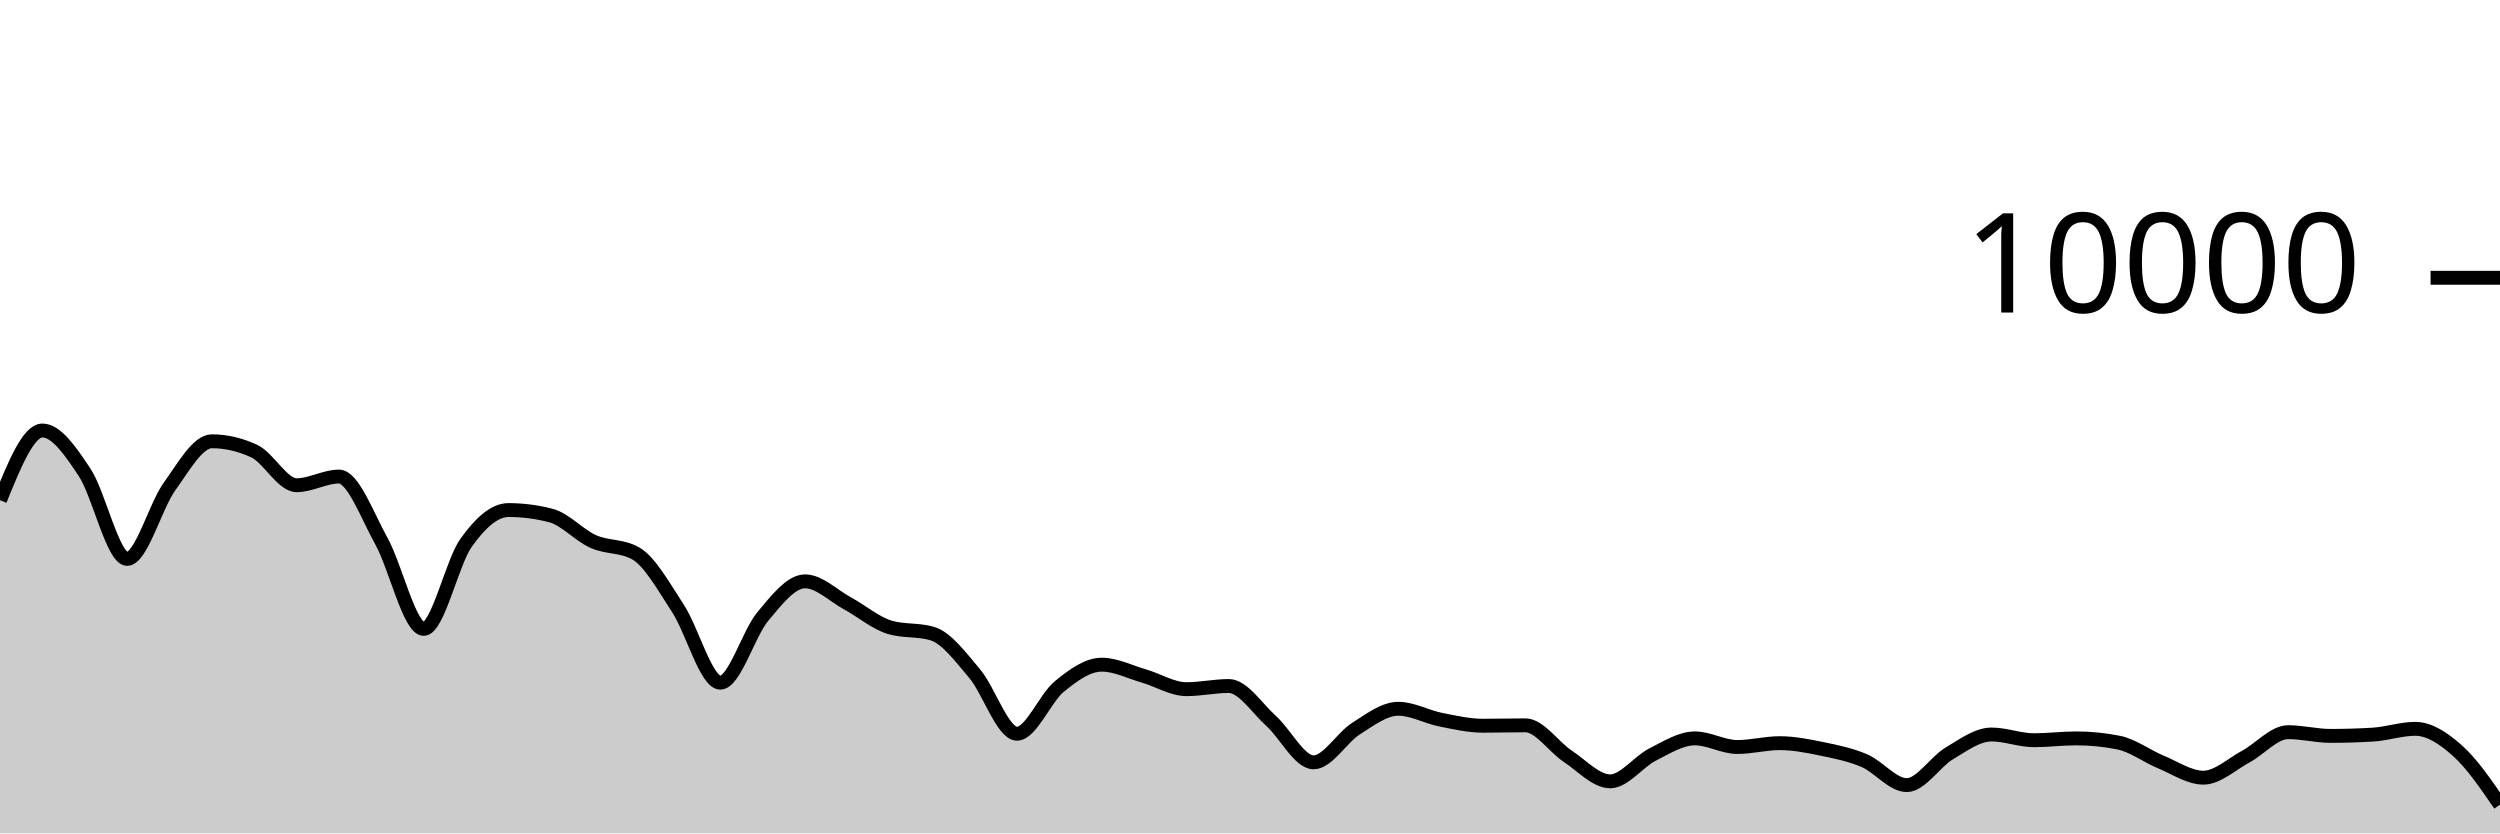
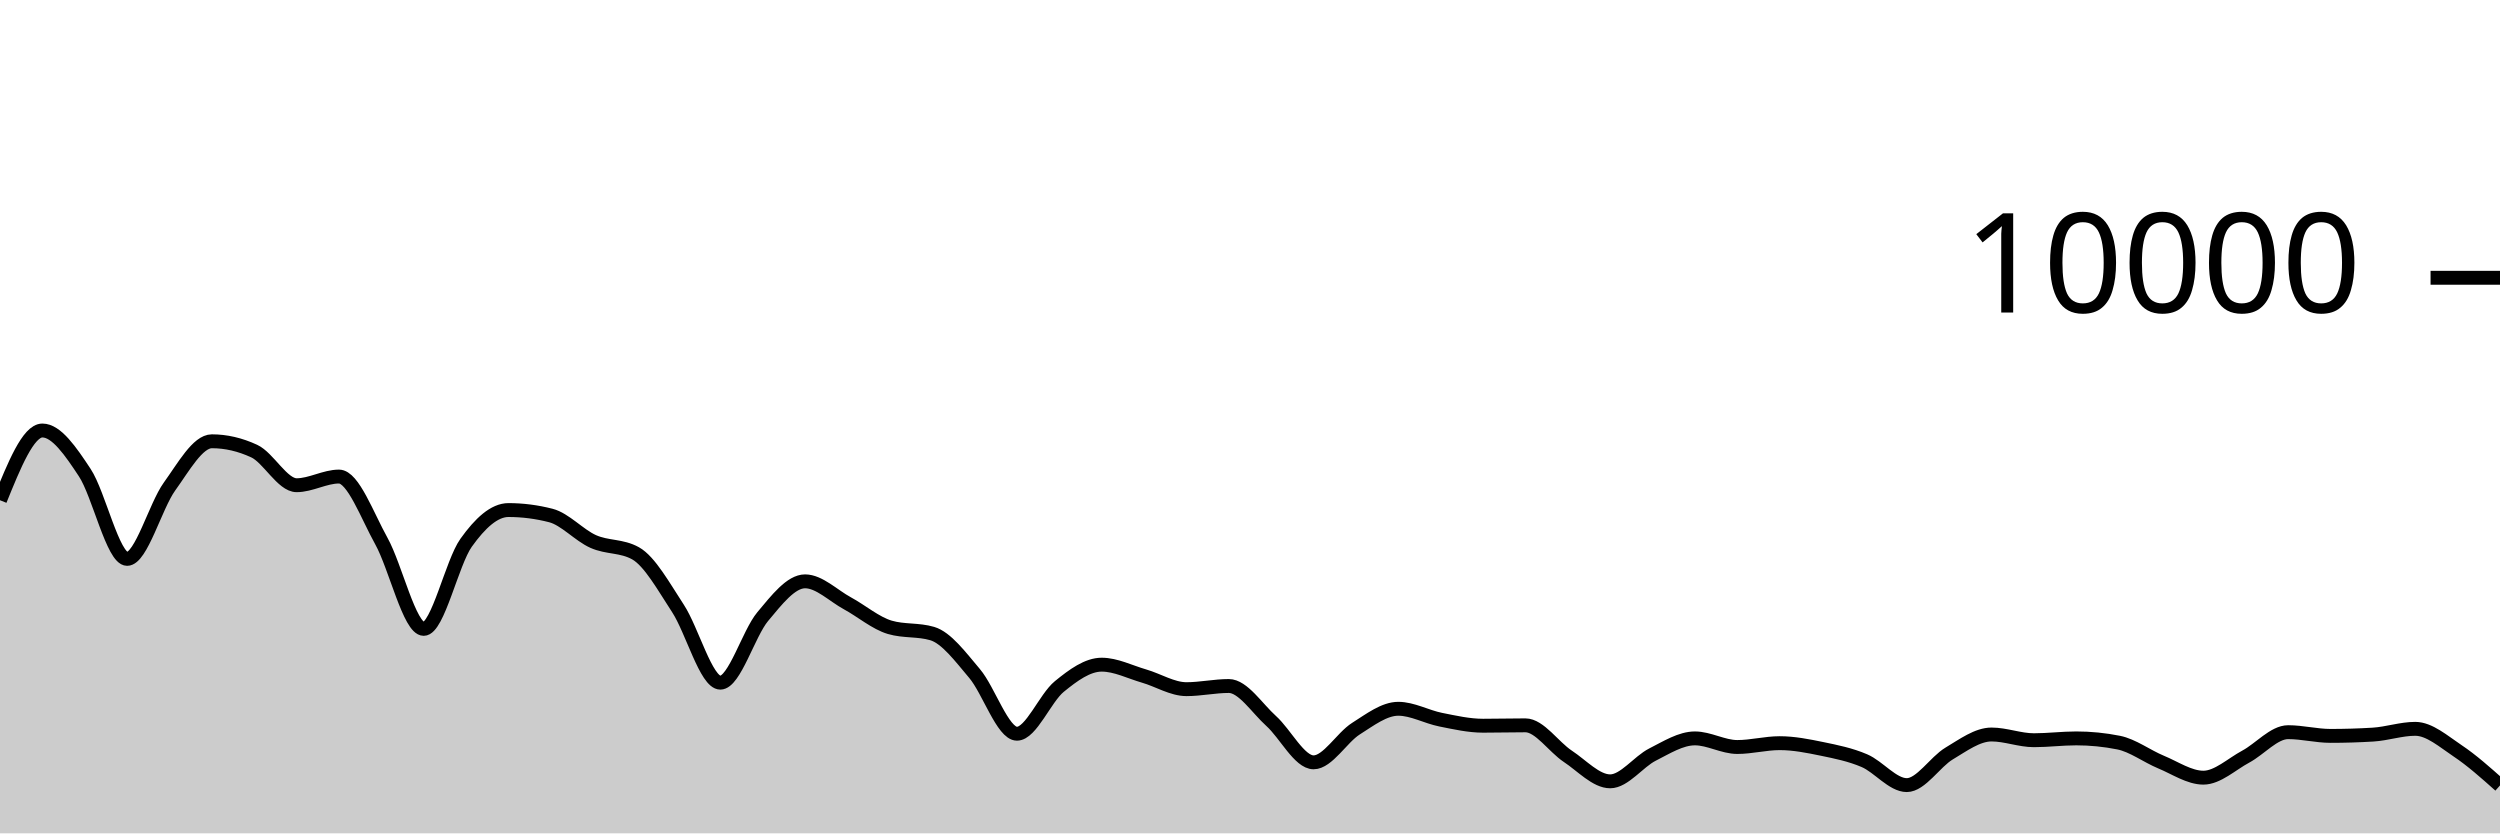
<svg xmlns="http://www.w3.org/2000/svg" viewBox="0 0 180 60">
  <g transform="translate(0,20)">
-     <path class="area" fill="rgba(0, 0, 0, 0.2)" d="M0,16.016C1.017,13.506,2.034,10.996,3.051,10.996C4.068,10.996,5.085,12.487,6.102,14.028C7.119,15.569,8.136,20.24,9.153,20.24C10.169,20.24,11.186,16.443,12.203,15.032C13.22,13.621,14.237,11.772,15.254,11.772C16.271,11.772,17.288,12.008,18.305,12.48C19.322,12.952,20.339,14.936,21.356,14.936C22.373,14.936,23.39,14.312,24.407,14.312C25.424,14.312,26.441,17.128,27.458,18.956C28.475,20.784,29.492,25.28,30.508,25.28C31.525,25.28,32.542,20.506,33.559,19.08C34.576,17.654,35.593,16.724,36.61,16.724C37.627,16.724,38.644,16.855,39.661,17.116C40.678,17.377,41.695,18.534,42.712,18.988C43.729,19.442,44.746,19.272,45.763,19.84C46.78,20.408,47.797,22.256,48.814,23.808C49.831,25.36,50.847,29.152,51.864,29.152C52.881,29.152,53.898,25.612,54.915,24.396C55.932,23.18,56.949,21.856,57.966,21.856C58.983,21.856,60,22.888,61.017,23.44C62.034,23.992,63.051,24.869,64.068,25.168C65.085,25.467,66.102,25.317,67.119,25.616C68.136,25.915,69.153,27.29,70.169,28.492C71.186,29.694,72.203,32.828,73.22,32.828C74.237,32.828,75.254,30.257,76.271,29.428C77.288,28.599,78.305,27.856,79.322,27.856C80.339,27.856,81.356,28.382,82.373,28.676C83.39,28.97,84.407,29.62,85.424,29.62C86.441,29.62,87.458,29.392,88.475,29.392C89.492,29.392,90.508,30.996,91.525,31.912C92.542,32.828,93.559,34.888,94.576,34.888C95.593,34.888,96.61,33.107,97.627,32.464C98.644,31.821,99.661,31.032,100.678,31.032C101.695,31.032,102.712,31.613,103.729,31.816C104.746,32.019,105.763,32.252,106.78,32.252C107.797,32.252,108.814,32.224,109.831,32.224C110.847,32.224,111.864,33.78,112.881,34.452C113.898,35.124,114.915,36.256,115.932,36.256C116.949,36.256,117.966,34.843,118.983,34.328C120,33.813,121.017,33.164,122.034,33.164C123.051,33.164,124.068,33.784,125.085,33.784C126.102,33.784,127.119,33.508,128.136,33.508C129.153,33.508,130.169,33.71,131.186,33.92C132.203,34.13,133.22,34.333,134.237,34.768C135.254,35.203,136.271,36.528,137.288,36.528C138.305,36.528,139.322,34.859,140.339,34.252C141.356,33.645,142.373,32.884,143.39,32.884C144.407,32.884,145.424,33.296,146.441,33.296C147.458,33.296,148.475,33.164,149.492,33.164C150.508,33.164,151.525,33.265,152.542,33.468C153.559,33.671,154.576,34.447,155.593,34.868C156.61,35.289,157.627,35.992,158.644,35.992C159.661,35.992,160.678,35.022,161.695,34.476C162.712,33.93,163.729,32.716,164.746,32.716C165.763,32.716,166.78,32.984,167.797,32.984C168.814,32.984,169.831,32.953,170.847,32.892C171.864,32.831,172.881,32.476,173.898,32.476C174.915,32.476,175.932,33.15,176.949,34.06C177.966,34.97,178.983,36.453,180,37.936L180,40C178.983,40,177.966,40,176.949,40C175.932,40,174.915,40,173.898,40C172.881,40,171.864,40,170.847,40C169.831,40,168.814,40,167.797,40C166.78,40,165.763,40,164.746,40C163.729,40,162.712,40,161.695,40C160.678,40,159.661,40,158.644,40C157.627,40,156.61,40,155.593,40C154.576,40,153.559,40,152.542,40C151.525,40,150.508,40,149.492,40C148.475,40,147.458,40,146.441,40C145.424,40,144.407,40,143.39,40C142.373,40,141.356,40,140.339,40C139.322,40,138.305,40,137.288,40C136.271,40,135.254,40,134.237,40C133.22,40,132.203,40,131.186,40C130.169,40,129.153,40,128.136,40C127.119,40,126.102,40,125.085,40C124.068,40,123.051,40,122.034,40C121.017,40,120,40,118.983,40C117.966,40,116.949,40,115.932,40C114.915,40,113.898,40,112.881,40C111.864,40,110.847,40,109.831,40C108.814,40,107.797,40,106.78,40C105.763,40,104.746,40,103.729,40C102.712,40,101.695,40,100.678,40C99.661,40,98.644,40,97.627,40C96.61,40,95.593,40,94.576,40C93.559,40,92.542,40,91.525,40C90.508,40,89.492,40,88.475,40C87.458,40,86.441,40,85.424,40C84.407,40,83.39,40,82.373,40C81.356,40,80.339,40,79.322,40C78.305,40,77.288,40,76.271,40C75.254,40,74.237,40,73.22,40C72.203,40,71.186,40,70.169,40C69.153,40,68.136,40,67.119,40C66.102,40,65.085,40,64.068,40C63.051,40,62.034,40,61.017,40C60,40,58.983,40,57.966,40C56.949,40,55.932,40,54.915,40C53.898,40,52.881,40,51.864,40C50.847,40,49.831,40,48.814,40C47.797,40,46.78,40,45.763,40C44.746,40,43.729,40,42.712,40C41.695,40,40.678,40,39.661,40C38.644,40,37.627,40,36.61,40C35.593,40,34.576,40,33.559,40C32.542,40,31.525,40,30.508,40C29.492,40,28.475,40,27.458,40C26.441,40,25.424,40,24.407,40C23.39,40,22.373,40,21.356,40C20.339,40,19.322,40,18.305,40C17.288,40,16.271,40,15.254,40C14.237,40,13.22,40,12.203,40C11.186,40,10.169,40,9.153,40C8.136,40,7.119,40,6.102,40C5.085,40,4.068,40,3.051,40C2.034,40,1.017,40,0,40Z" />
-     <path class="line" stroke="black" fill="none" d="M0,16.016C1.017,13.506,2.034,10.996,3.051,10.996C4.068,10.996,5.085,12.487,6.102,14.028C7.119,15.569,8.136,20.24,9.153,20.24C10.169,20.24,11.186,16.443,12.203,15.032C13.22,13.621,14.237,11.772,15.254,11.772C16.271,11.772,17.288,12.008,18.305,12.48C19.322,12.952,20.339,14.936,21.356,14.936C22.373,14.936,23.39,14.312,24.407,14.312C25.424,14.312,26.441,17.128,27.458,18.956C28.475,20.784,29.492,25.28,30.508,25.28C31.525,25.28,32.542,20.506,33.559,19.08C34.576,17.654,35.593,16.724,36.61,16.724C37.627,16.724,38.644,16.855,39.661,17.116C40.678,17.377,41.695,18.534,42.712,18.988C43.729,19.442,44.746,19.272,45.763,19.84C46.78,20.408,47.797,22.256,48.814,23.808C49.831,25.36,50.847,29.152,51.864,29.152C52.881,29.152,53.898,25.612,54.915,24.396C55.932,23.18,56.949,21.856,57.966,21.856C58.983,21.856,60,22.888,61.017,23.44C62.034,23.992,63.051,24.869,64.068,25.168C65.085,25.467,66.102,25.317,67.119,25.616C68.136,25.915,69.153,27.29,70.169,28.492C71.186,29.694,72.203,32.828,73.22,32.828C74.237,32.828,75.254,30.257,76.271,29.428C77.288,28.599,78.305,27.856,79.322,27.856C80.339,27.856,81.356,28.382,82.373,28.676C83.39,28.97,84.407,29.62,85.424,29.62C86.441,29.62,87.458,29.392,88.475,29.392C89.492,29.392,90.508,30.996,91.525,31.912C92.542,32.828,93.559,34.888,94.576,34.888C95.593,34.888,96.61,33.107,97.627,32.464C98.644,31.821,99.661,31.032,100.678,31.032C101.695,31.032,102.712,31.613,103.729,31.816C104.746,32.019,105.763,32.252,106.78,32.252C107.797,32.252,108.814,32.224,109.831,32.224C110.847,32.224,111.864,33.78,112.881,34.452C113.898,35.124,114.915,36.256,115.932,36.256C116.949,36.256,117.966,34.843,118.983,34.328C120,33.813,121.017,33.164,122.034,33.164C123.051,33.164,124.068,33.784,125.085,33.784C126.102,33.784,127.119,33.508,128.136,33.508C129.153,33.508,130.169,33.71,131.186,33.92C132.203,34.13,133.22,34.333,134.237,34.768C135.254,35.203,136.271,36.528,137.288,36.528C138.305,36.528,139.322,34.859,140.339,34.252C141.356,33.645,142.373,32.884,143.39,32.884C144.407,32.884,145.424,33.296,146.441,33.296C147.458,33.296,148.475,33.164,149.492,33.164C150.508,33.164,151.525,33.265,152.542,33.468C153.559,33.671,154.576,34.447,155.593,34.868C156.61,35.289,157.627,35.992,158.644,35.992C159.661,35.992,160.678,35.022,161.695,34.476C162.712,33.93,163.729,32.716,164.746,32.716C165.763,32.716,166.78,32.984,167.797,32.984C168.814,32.984,169.831,32.953,170.847,32.892C171.864,32.831,172.881,32.476,173.898,32.476C174.915,32.476,175.932,33.15,176.949,34.06C177.966,34.97,178.983,36.453,180,37.936" />
+     <path class="area" fill="rgba(0, 0, 0, 0.2)" d="M0,16.016C1.017,13.506,2.034,10.996,3.051,10.996C4.068,10.996,5.085,12.487,6.102,14.028C7.119,15.569,8.136,20.24,9.153,20.24C10.169,20.24,11.186,16.443,12.203,15.032C13.22,13.621,14.237,11.772,15.254,11.772C16.271,11.772,17.288,12.008,18.305,12.48C19.322,12.952,20.339,14.936,21.356,14.936C22.373,14.936,23.39,14.312,24.407,14.312C25.424,14.312,26.441,17.128,27.458,18.956C28.475,20.784,29.492,25.28,30.508,25.28C31.525,25.28,32.542,20.506,33.559,19.08C34.576,17.654,35.593,16.724,36.61,16.724C37.627,16.724,38.644,16.855,39.661,17.116C40.678,17.377,41.695,18.534,42.712,18.988C43.729,19.442,44.746,19.272,45.763,19.84C46.78,20.408,47.797,22.256,48.814,23.808C49.831,25.36,50.847,29.152,51.864,29.152C52.881,29.152,53.898,25.612,54.915,24.396C55.932,23.18,56.949,21.856,57.966,21.856C58.983,21.856,60,22.888,61.017,23.44C62.034,23.992,63.051,24.869,64.068,25.168C65.085,25.467,66.102,25.317,67.119,25.616C68.136,25.915,69.153,27.29,70.169,28.492C71.186,29.694,72.203,32.828,73.22,32.828C74.237,32.828,75.254,30.257,76.271,29.428C77.288,28.599,78.305,27.856,79.322,27.856C80.339,27.856,81.356,28.382,82.373,28.676C83.39,28.97,84.407,29.62,85.424,29.62C86.441,29.62,87.458,29.392,88.475,29.392C89.492,29.392,90.508,30.996,91.525,31.912C92.542,32.828,93.559,34.888,94.576,34.888C95.593,34.888,96.61,33.107,97.627,32.464C98.644,31.821,99.661,31.032,100.678,31.032C101.695,31.032,102.712,31.613,103.729,31.816C104.746,32.019,105.763,32.252,106.78,32.252C107.797,32.252,108.814,32.224,109.831,32.224C110.847,32.224,111.864,33.78,112.881,34.452C113.898,35.124,114.915,36.256,115.932,36.256C116.949,36.256,117.966,34.843,118.983,34.328C120,33.813,121.017,33.164,122.034,33.164C123.051,33.164,124.068,33.784,125.085,33.784C126.102,33.784,127.119,33.508,128.136,33.508C129.153,33.508,130.169,33.71,131.186,33.92C132.203,34.13,133.22,34.333,134.237,34.768C135.254,35.203,136.271,36.528,137.288,36.528C138.305,36.528,139.322,34.859,140.339,34.252C141.356,33.645,142.373,32.884,143.39,32.884C144.407,32.884,145.424,33.296,146.441,33.296C147.458,33.296,148.475,33.164,149.492,33.164C150.508,33.164,151.525,33.265,152.542,33.468C153.559,33.671,154.576,34.447,155.593,34.868C156.61,35.289,157.627,35.992,158.644,35.992C159.661,35.992,160.678,35.022,161.695,34.476C162.712,33.93,163.729,32.716,164.746,32.716C165.763,32.716,166.78,32.984,167.797,32.984C168.814,32.984,169.831,32.953,170.847,32.892C171.864,32.831,172.881,32.476,173.898,32.476C174.915,32.476,175.932,33.381,176.949,34.06C177.966,34.739,178.983,35.646,180,36.552L180,40C178.983,40,177.966,40,176.949,40C175.932,40,174.915,40,173.898,40C172.881,40,171.864,40,170.847,40C169.831,40,168.814,40,167.797,40C166.78,40,165.763,40,164.746,40C163.729,40,162.712,40,161.695,40C160.678,40,159.661,40,158.644,40C157.627,40,156.61,40,155.593,40C154.576,40,153.559,40,152.542,40C151.525,40,150.508,40,149.492,40C148.475,40,147.458,40,146.441,40C145.424,40,144.407,40,143.39,40C142.373,40,141.356,40,140.339,40C139.322,40,138.305,40,137.288,40C136.271,40,135.254,40,134.237,40C133.22,40,132.203,40,131.186,40C130.169,40,129.153,40,128.136,40C127.119,40,126.102,40,125.085,40C124.068,40,123.051,40,122.034,40C121.017,40,120,40,118.983,40C117.966,40,116.949,40,115.932,40C114.915,40,113.898,40,112.881,40C111.864,40,110.847,40,109.831,40C108.814,40,107.797,40,106.78,40C105.763,40,104.746,40,103.729,40C102.712,40,101.695,40,100.678,40C99.661,40,98.644,40,97.627,40C96.61,40,95.593,40,94.576,40C93.559,40,92.542,40,91.525,40C90.508,40,89.492,40,88.475,40C87.458,40,86.441,40,85.424,40C84.407,40,83.39,40,82.373,40C81.356,40,80.339,40,79.322,40C78.305,40,77.288,40,76.271,40C75.254,40,74.237,40,73.22,40C72.203,40,71.186,40,70.169,40C69.153,40,68.136,40,67.119,40C66.102,40,65.085,40,64.068,40C63.051,40,62.034,40,61.017,40C60,40,58.983,40,57.966,40C56.949,40,55.932,40,54.915,40C53.898,40,52.881,40,51.864,40C50.847,40,49.831,40,48.814,40C47.797,40,46.78,40,45.763,40C44.746,40,43.729,40,42.712,40C41.695,40,40.678,40,39.661,40C38.644,40,37.627,40,36.61,40C35.593,40,34.576,40,33.559,40C32.542,40,31.525,40,30.508,40C29.492,40,28.475,40,27.458,40C26.441,40,25.424,40,24.407,40C23.39,40,22.373,40,21.356,40C20.339,40,19.322,40,18.305,40C17.288,40,16.271,40,15.254,40C14.237,40,13.22,40,12.203,40C11.186,40,10.169,40,9.153,40C8.136,40,7.119,40,6.102,40C5.085,40,4.068,40,3.051,40C2.034,40,1.017,40,0,40Z" />
+     <path class="line" stroke="black" fill="none" d="M0,16.016C1.017,13.506,2.034,10.996,3.051,10.996C4.068,10.996,5.085,12.487,6.102,14.028C7.119,15.569,8.136,20.24,9.153,20.24C10.169,20.24,11.186,16.443,12.203,15.032C13.22,13.621,14.237,11.772,15.254,11.772C16.271,11.772,17.288,12.008,18.305,12.48C19.322,12.952,20.339,14.936,21.356,14.936C22.373,14.936,23.39,14.312,24.407,14.312C25.424,14.312,26.441,17.128,27.458,18.956C28.475,20.784,29.492,25.28,30.508,25.28C31.525,25.28,32.542,20.506,33.559,19.08C34.576,17.654,35.593,16.724,36.61,16.724C37.627,16.724,38.644,16.855,39.661,17.116C40.678,17.377,41.695,18.534,42.712,18.988C43.729,19.442,44.746,19.272,45.763,19.84C46.78,20.408,47.797,22.256,48.814,23.808C49.831,25.36,50.847,29.152,51.864,29.152C52.881,29.152,53.898,25.612,54.915,24.396C55.932,23.18,56.949,21.856,57.966,21.856C58.983,21.856,60,22.888,61.017,23.44C62.034,23.992,63.051,24.869,64.068,25.168C65.085,25.467,66.102,25.317,67.119,25.616C68.136,25.915,69.153,27.29,70.169,28.492C71.186,29.694,72.203,32.828,73.22,32.828C74.237,32.828,75.254,30.257,76.271,29.428C77.288,28.599,78.305,27.856,79.322,27.856C80.339,27.856,81.356,28.382,82.373,28.676C83.39,28.97,84.407,29.62,85.424,29.62C86.441,29.62,87.458,29.392,88.475,29.392C89.492,29.392,90.508,30.996,91.525,31.912C92.542,32.828,93.559,34.888,94.576,34.888C95.593,34.888,96.61,33.107,97.627,32.464C98.644,31.821,99.661,31.032,100.678,31.032C101.695,31.032,102.712,31.613,103.729,31.816C104.746,32.019,105.763,32.252,106.78,32.252C107.797,32.252,108.814,32.224,109.831,32.224C110.847,32.224,111.864,33.78,112.881,34.452C113.898,35.124,114.915,36.256,115.932,36.256C116.949,36.256,117.966,34.843,118.983,34.328C120,33.813,121.017,33.164,122.034,33.164C123.051,33.164,124.068,33.784,125.085,33.784C126.102,33.784,127.119,33.508,128.136,33.508C129.153,33.508,130.169,33.71,131.186,33.92C132.203,34.13,133.22,34.333,134.237,34.768C135.254,35.203,136.271,36.528,137.288,36.528C138.305,36.528,139.322,34.859,140.339,34.252C141.356,33.645,142.373,32.884,143.39,32.884C144.407,32.884,145.424,33.296,146.441,33.296C147.458,33.296,148.475,33.164,149.492,33.164C150.508,33.164,151.525,33.265,152.542,33.468C153.559,33.671,154.576,34.447,155.593,34.868C156.61,35.289,157.627,35.992,158.644,35.992C159.661,35.992,160.678,35.022,161.695,34.476C162.712,33.93,163.729,32.716,164.746,32.716C165.763,32.716,166.78,32.984,167.797,32.984C168.814,32.984,169.831,32.953,170.847,32.892C171.864,32.831,172.881,32.476,173.898,32.476C174.915,32.476,175.932,33.381,176.949,34.06C177.966,34.739,178.983,35.646,180,36.552" />
    <path class="axis-ceiling" stroke-width="1" stroke="black" fill="none" d="M175,0L180,0" />
    <text class="axis-ceiling-label" font-family="sans-serif" text-anchor="end" font-size="10px" x="170" y="2.5">10000</text>
  </g>
</svg>
